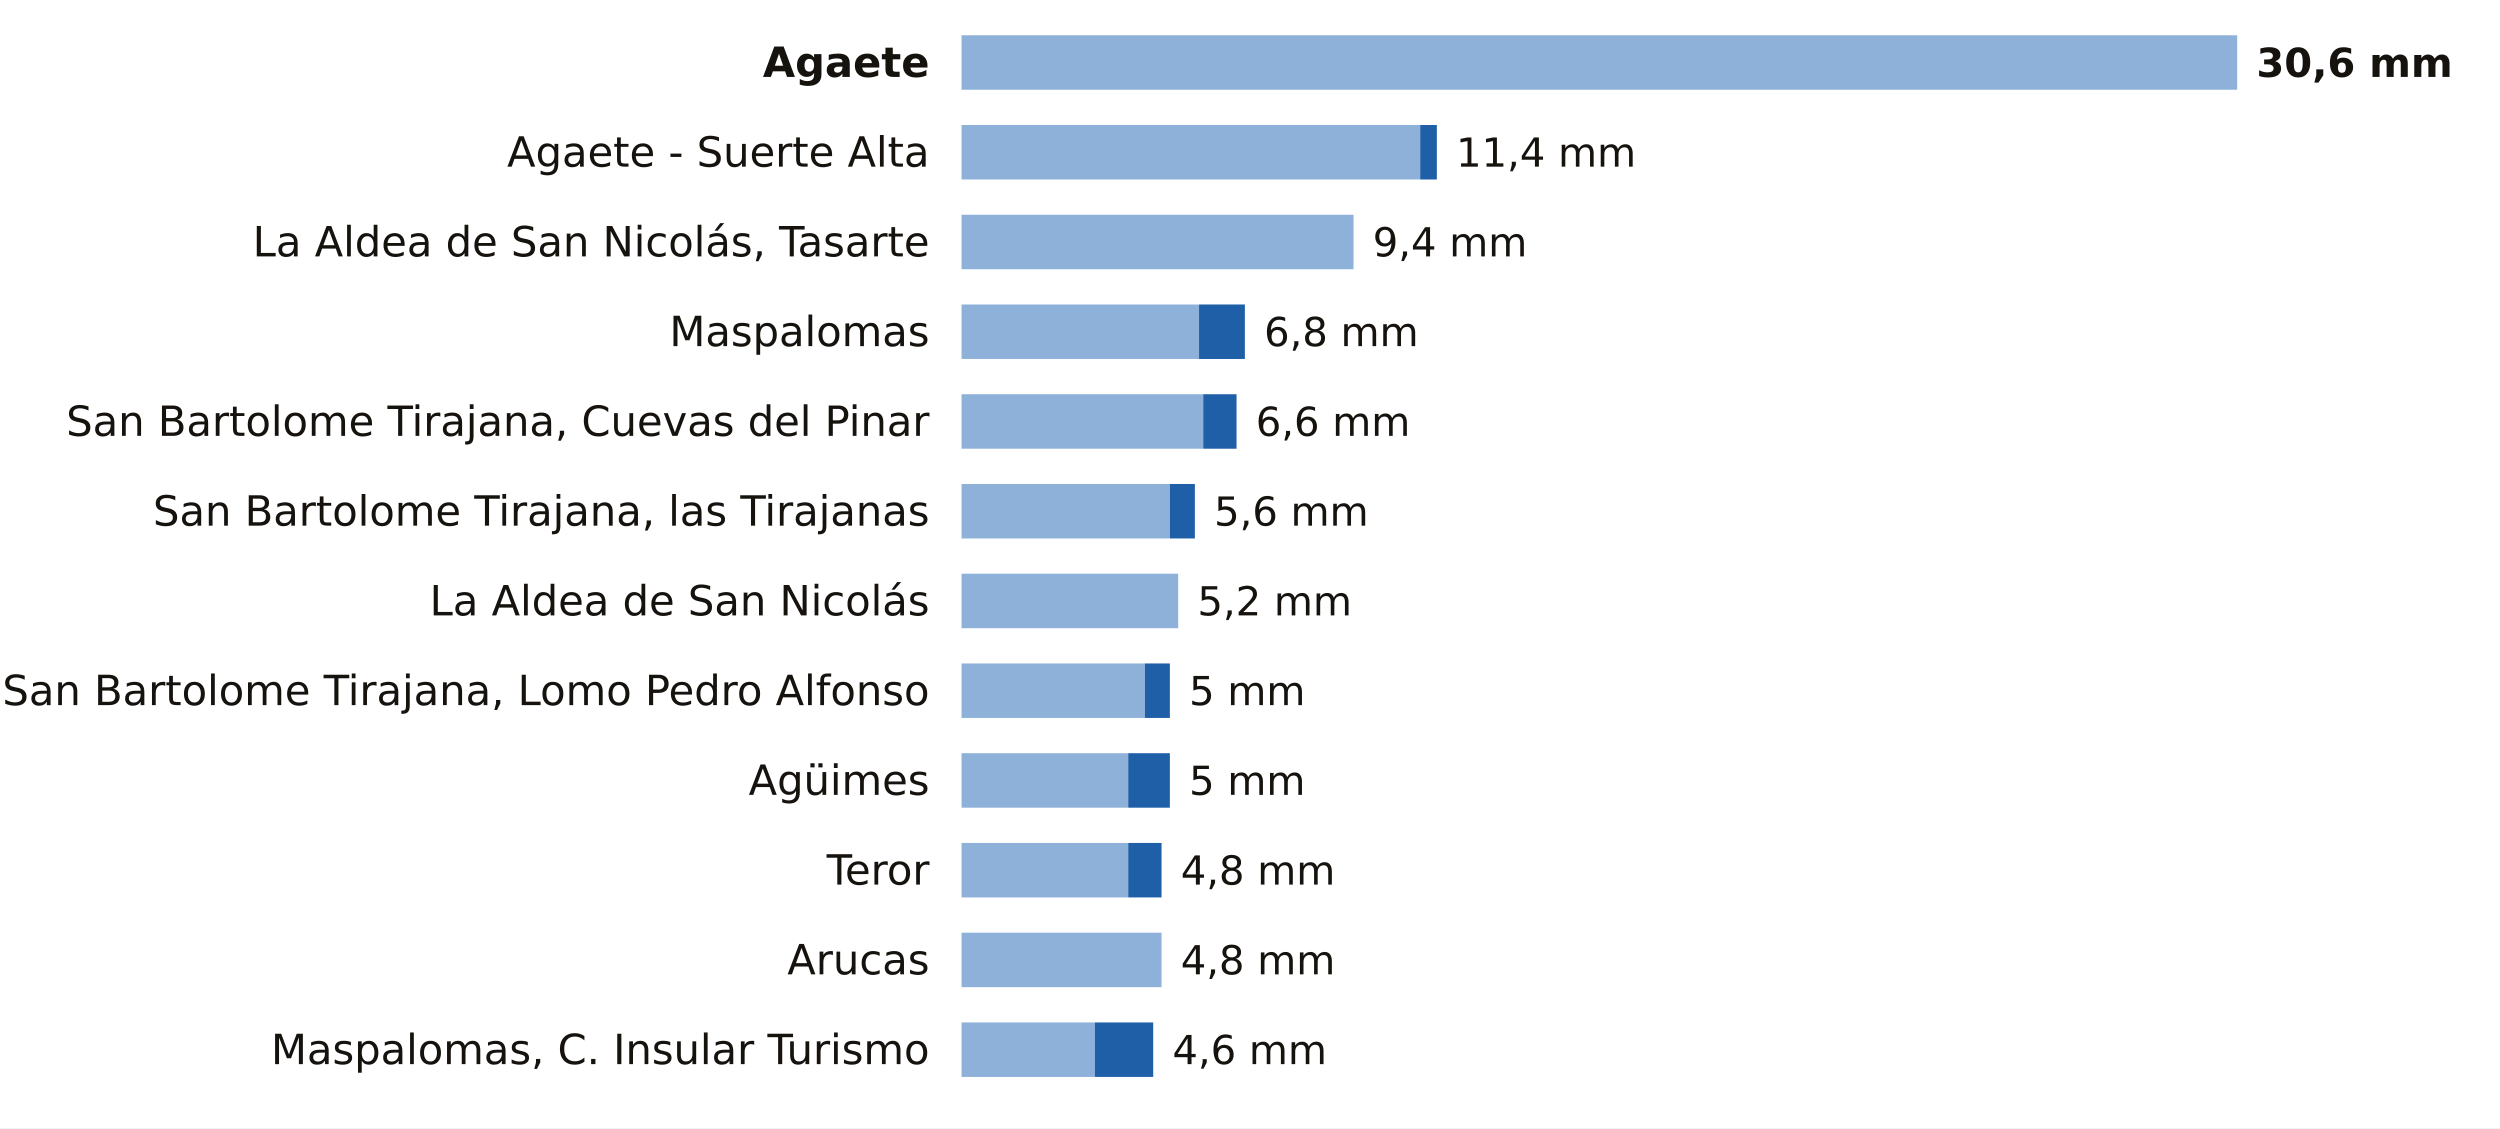
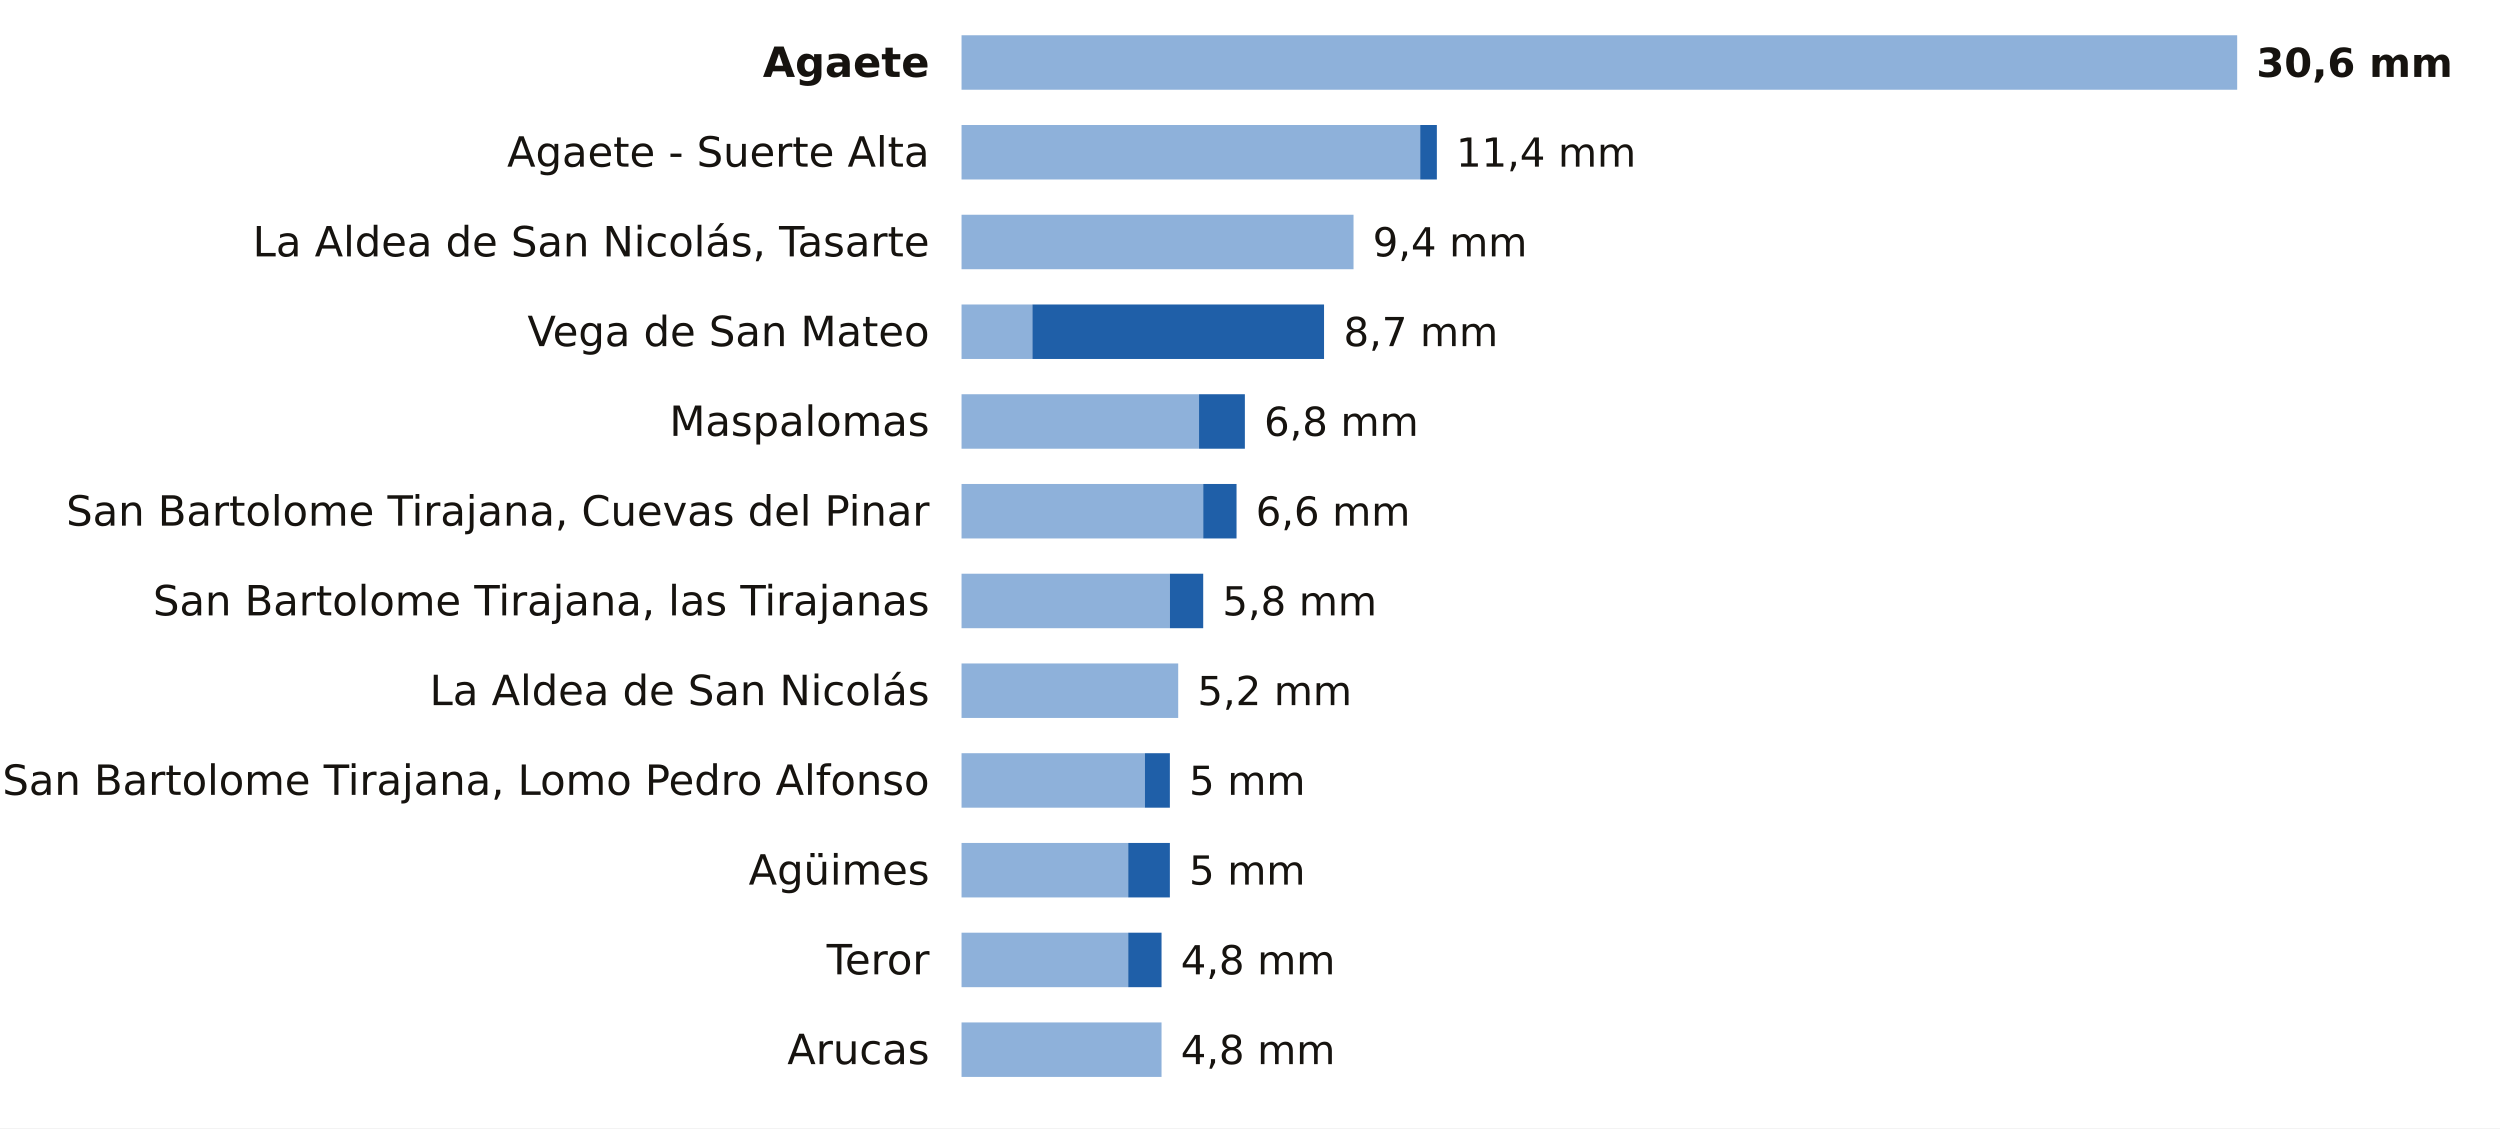
<svg xmlns="http://www.w3.org/2000/svg" viewBox="0 0 780 352" width="780" height="352" role="img" aria-label="La lluvia de los últimos 7 días en las estaciones de AEMET de Las Palmas">
  <rect width="780" height="352" fill="#FFFFFF" />
  <text x="290.0" y="24.0" font-size="13" fill="#16130F" text-anchor="end" font-weight="600" font-family="Public Sans, DejaVu Sans, Arial, sans-serif">Agaete</text>
  <rect x="300" y="11" width="398.0" height="17" fill="#8EB1DA" />
  <text x="704.0" y="24.0" font-size="12.5" fill="#16130F" text-anchor="start" font-weight="700" font-family="Public Sans, DejaVu Sans, Arial, sans-serif">30,6 mm</text>
  <text x="290.0" y="52.0" font-size="13" fill="#16130F" text-anchor="end" font-weight="400" font-family="Public Sans, DejaVu Sans, Arial, sans-serif">Agaete - Suerte Alta</text>
  <rect x="300" y="39" width="143.1" height="17" fill="#8EB1DA" />
  <rect x="443.1" y="39" width="5.2" height="17" fill="#1F5FA8" />
  <text x="454.3" y="52.0" font-size="12.5" fill="#16130F" text-anchor="start" font-weight="500" font-family="Public Sans, DejaVu Sans, Arial, sans-serif">11,4 mm</text>
  <text x="290.0" y="80.0" font-size="13" fill="#16130F" text-anchor="end" font-weight="400" font-family="Public Sans, DejaVu Sans, Arial, sans-serif">La Aldea de San Nicolás, Tasarte</text>
  <rect x="300" y="67" width="122.3" height="17" fill="#8EB1DA" />
  <text x="428.3" y="80.0" font-size="12.5" fill="#16130F" text-anchor="start" font-weight="500" font-family="Public Sans, DejaVu Sans, Arial, sans-serif">9,4 mm</text>
-   <text x="290.0" y="108.0" font-size="13" fill="#16130F" text-anchor="end" font-weight="400" font-family="Public Sans, DejaVu Sans, Arial, sans-serif">Maspalomas</text>
-   <rect x="300" y="95" width="74.1" height="17" fill="#8EB1DA" />
-   <rect x="374.1" y="95" width="14.3" height="17" fill="#1F5FA8" />
-   <text x="394.4" y="108.0" font-size="12.5" fill="#16130F" text-anchor="start" font-weight="500" font-family="Public Sans, DejaVu Sans, Arial, sans-serif">6,8 mm</text>
-   <text x="290.0" y="136.0" font-size="13" fill="#16130F" text-anchor="end" font-weight="400" font-family="Public Sans, DejaVu Sans, Arial, sans-serif">San Bartolome Tirajana, Cuevas del Pinar</text>
-   <rect x="300" y="123" width="75.4" height="17" fill="#8EB1DA" />
-   <rect x="375.4" y="123" width="10.4" height="17" fill="#1F5FA8" />
-   <text x="391.8" y="136.0" font-size="12.5" fill="#16130F" text-anchor="start" font-weight="500" font-family="Public Sans, DejaVu Sans, Arial, sans-serif">6,6 mm</text>
-   <text x="290.0" y="164.0" font-size="13" fill="#16130F" text-anchor="end" font-weight="400" font-family="Public Sans, DejaVu Sans, Arial, sans-serif">San Bartolome Tirajana, las Tirajanas</text>
-   <rect x="300" y="151" width="65.0" height="17" fill="#8EB1DA" />
-   <rect x="365.0" y="151" width="7.8" height="17" fill="#1F5FA8" />
-   <text x="378.8" y="164.0" font-size="12.5" fill="#16130F" text-anchor="start" font-weight="500" font-family="Public Sans, DejaVu Sans, Arial, sans-serif">5,6 mm</text>
-   <text x="290.0" y="192.0" font-size="13" fill="#16130F" text-anchor="end" font-weight="400" font-family="Public Sans, DejaVu Sans, Arial, sans-serif">La Aldea de San Nicolás</text>
-   <rect x="300" y="179" width="67.6" height="17" fill="#8EB1DA" />
-   <text x="373.6" y="192.0" font-size="12.5" fill="#16130F" text-anchor="start" font-weight="500" font-family="Public Sans, DejaVu Sans, Arial, sans-serif">5,2 mm</text>
-   <text x="290.0" y="220.0" font-size="13" fill="#16130F" text-anchor="end" font-weight="400" font-family="Public Sans, DejaVu Sans, Arial, sans-serif">San Bartolome Tirajana, Lomo Pedro Alfonso</text>
-   <rect x="300" y="207" width="57.2" height="17" fill="#8EB1DA" />
-   <rect x="357.2" y="207" width="7.8" height="17" fill="#1F5FA8" />
-   <text x="371.0" y="220.0" font-size="12.5" fill="#16130F" text-anchor="start" font-weight="500" font-family="Public Sans, DejaVu Sans, Arial, sans-serif">5 mm</text>
-   <text x="290.0" y="248.0" font-size="13" fill="#16130F" text-anchor="end" font-weight="400" font-family="Public Sans, DejaVu Sans, Arial, sans-serif">Agüimes</text>
-   <rect x="300" y="235" width="52.0" height="17" fill="#8EB1DA" />
-   <rect x="352.0" y="235" width="13.0" height="17" fill="#1F5FA8" />
+   <text x="290.0" y="108.0" font-size="13" fill="#16130F" text-anchor="end" font-weight="400" font-family="Public Sans, DejaVu Sans, Arial, sans-serif">Vega de San Mateo</text>
+   <rect x="300" y="95" width="22.1" height="17" fill="#8EB1DA" />
+   <rect x="322.1" y="95" width="91.0" height="17" fill="#1F5FA8" />
+   <text x="419.2" y="108.0" font-size="12.5" fill="#16130F" text-anchor="start" font-weight="500" font-family="Public Sans, DejaVu Sans, Arial, sans-serif">8,7 mm</text>
+   <text x="290.0" y="136.0" font-size="13" fill="#16130F" text-anchor="end" font-weight="400" font-family="Public Sans, DejaVu Sans, Arial, sans-serif">Maspalomas</text>
+   <rect x="300" y="123" width="74.1" height="17" fill="#8EB1DA" />
+   <rect x="374.1" y="123" width="14.3" height="17" fill="#1F5FA8" />
+   <text x="394.4" y="136.0" font-size="12.5" fill="#16130F" text-anchor="start" font-weight="500" font-family="Public Sans, DejaVu Sans, Arial, sans-serif">6,8 mm</text>
+   <text x="290.0" y="164.0" font-size="13" fill="#16130F" text-anchor="end" font-weight="400" font-family="Public Sans, DejaVu Sans, Arial, sans-serif">San Bartolome Tirajana, Cuevas del Pinar</text>
+   <rect x="300" y="151" width="75.4" height="17" fill="#8EB1DA" />
+   <rect x="375.4" y="151" width="10.4" height="17" fill="#1F5FA8" />
+   <text x="391.8" y="164.0" font-size="12.5" fill="#16130F" text-anchor="start" font-weight="500" font-family="Public Sans, DejaVu Sans, Arial, sans-serif">6,6 mm</text>
+   <text x="290.0" y="192.0" font-size="13" fill="#16130F" text-anchor="end" font-weight="400" font-family="Public Sans, DejaVu Sans, Arial, sans-serif">San Bartolome Tirajana, las Tirajanas</text>
+   <rect x="300" y="179" width="65.0" height="17" fill="#8EB1DA" />
+   <rect x="365.0" y="179" width="10.4" height="17" fill="#1F5FA8" />
+   <text x="381.4" y="192.0" font-size="12.5" fill="#16130F" text-anchor="start" font-weight="500" font-family="Public Sans, DejaVu Sans, Arial, sans-serif">5,8 mm</text>
+   <text x="290.0" y="220.0" font-size="13" fill="#16130F" text-anchor="end" font-weight="400" font-family="Public Sans, DejaVu Sans, Arial, sans-serif">La Aldea de San Nicolás</text>
+   <rect x="300" y="207" width="67.6" height="17" fill="#8EB1DA" />
+   <text x="373.6" y="220.0" font-size="12.5" fill="#16130F" text-anchor="start" font-weight="500" font-family="Public Sans, DejaVu Sans, Arial, sans-serif">5,2 mm</text>
+   <text x="290.0" y="248.0" font-size="13" fill="#16130F" text-anchor="end" font-weight="400" font-family="Public Sans, DejaVu Sans, Arial, sans-serif">San Bartolome Tirajana, Lomo Pedro Alfonso</text>
+   <rect x="300" y="235" width="57.2" height="17" fill="#8EB1DA" />
+   <rect x="357.2" y="235" width="7.8" height="17" fill="#1F5FA8" />
  <text x="371.0" y="248.0" font-size="12.5" fill="#16130F" text-anchor="start" font-weight="500" font-family="Public Sans, DejaVu Sans, Arial, sans-serif">5 mm</text>
-   <text x="290.0" y="276.0" font-size="13" fill="#16130F" text-anchor="end" font-weight="400" font-family="Public Sans, DejaVu Sans, Arial, sans-serif">Teror</text>
+   <text x="290.0" y="276.0" font-size="13" fill="#16130F" text-anchor="end" font-weight="400" font-family="Public Sans, DejaVu Sans, Arial, sans-serif">Agüimes</text>
  <rect x="300" y="263" width="52.0" height="17" fill="#8EB1DA" />
-   <rect x="352.0" y="263" width="10.4" height="17" fill="#1F5FA8" />
-   <text x="368.4" y="276.0" font-size="12.5" fill="#16130F" text-anchor="start" font-weight="500" font-family="Public Sans, DejaVu Sans, Arial, sans-serif">4,8 mm</text>
-   <text x="290.0" y="304.0" font-size="13" fill="#16130F" text-anchor="end" font-weight="400" font-family="Public Sans, DejaVu Sans, Arial, sans-serif">Arucas</text>
-   <rect x="300" y="291" width="62.4" height="17" fill="#8EB1DA" />
+   <rect x="352.0" y="263" width="13.0" height="17" fill="#1F5FA8" />
+   <text x="371.0" y="276.0" font-size="12.5" fill="#16130F" text-anchor="start" font-weight="500" font-family="Public Sans, DejaVu Sans, Arial, sans-serif">5 mm</text>
+   <text x="290.0" y="304.0" font-size="13" fill="#16130F" text-anchor="end" font-weight="400" font-family="Public Sans, DejaVu Sans, Arial, sans-serif">Teror</text>
+   <rect x="300" y="291" width="52.0" height="17" fill="#8EB1DA" />
+   <rect x="352.0" y="291" width="10.4" height="17" fill="#1F5FA8" />
  <text x="368.4" y="304.0" font-size="12.5" fill="#16130F" text-anchor="start" font-weight="500" font-family="Public Sans, DejaVu Sans, Arial, sans-serif">4,8 mm</text>
-   <text x="290.0" y="332.0" font-size="13" fill="#16130F" text-anchor="end" font-weight="400" font-family="Public Sans, DejaVu Sans, Arial, sans-serif">Maspalomas, C. Insular Turismo</text>
-   <rect x="300" y="319" width="41.6" height="17" fill="#8EB1DA" />
-   <rect x="341.6" y="319" width="18.2" height="17" fill="#1F5FA8" />
-   <text x="365.8" y="332.0" font-size="12.5" fill="#16130F" text-anchor="start" font-weight="500" font-family="Public Sans, DejaVu Sans, Arial, sans-serif">4,6 mm</text>
+   <text x="290.0" y="332.0" font-size="13" fill="#16130F" text-anchor="end" font-weight="400" font-family="Public Sans, DejaVu Sans, Arial, sans-serif">Arucas</text>
+   <rect x="300" y="319" width="62.4" height="17" fill="#8EB1DA" />
+   <text x="368.4" y="332.0" font-size="12.5" fill="#16130F" text-anchor="start" font-weight="500" font-family="Public Sans, DejaVu Sans, Arial, sans-serif">4,8 mm</text>
</svg>
